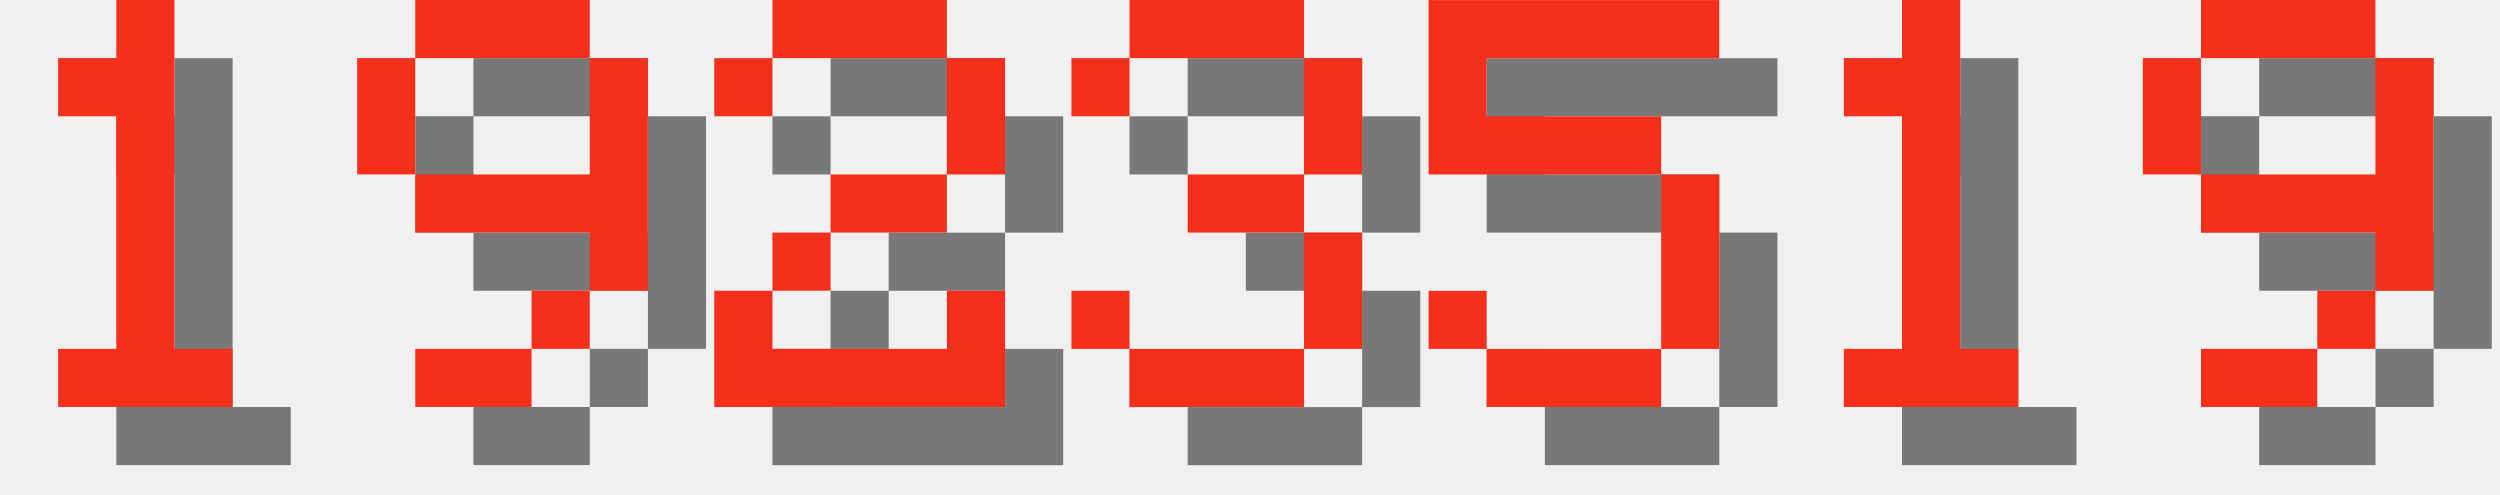
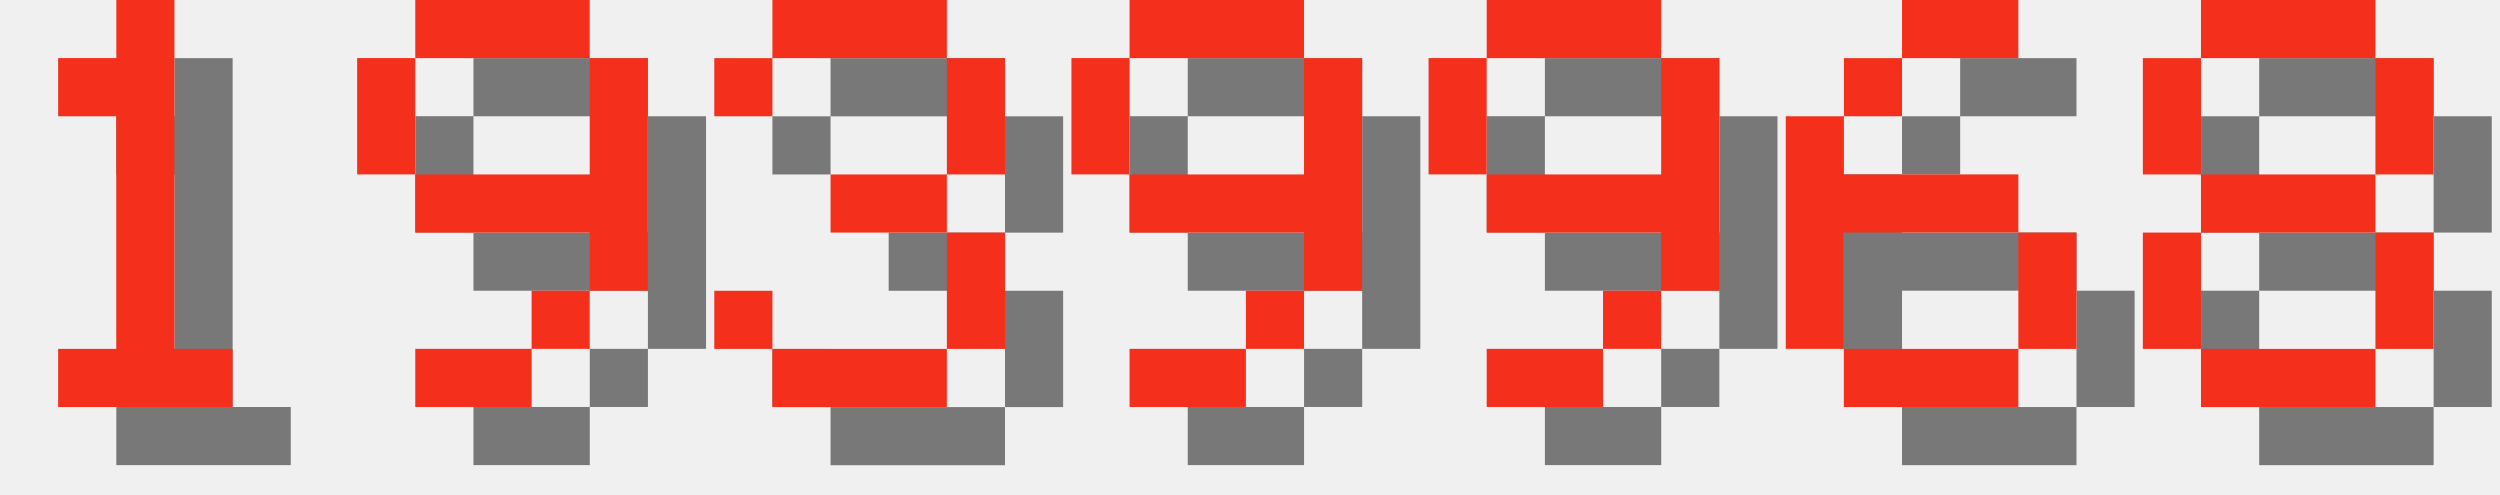
<svg xmlns="http://www.w3.org/2000/svg" version="1.1" width="182.0" height="36">
  <style>
        .text-foreground {
            fill: #F4301C;
        }
        .text-shadow {
            fill: #000000;
            fill-opacity: 0.5;
        }
    </style>
  <g class="digit" id="digit_1" transform="translate(0.0, 0), scale(4)">
    <path id="digit_1_shadow" class="text-shadow" d="m2.117 2.117v1.058h1.058v4.233h-1.058v1.058h3.175v-1.058h-1.058v-6.35h-1.058v1.058h-1.058z" fill-opacity=".5" style="paint-order:stroke fill markers" />
    <path id="digit_1_fg" class="text-foreground" d="m1.058 1.058v1.058h1.058v4.233h-1.058v1.058h3.175v-1.058h-1.058v-6.35h-1.058v1.058h-1.058z" fill="#fff" style="paint-order:stroke fill markers" />
  </g>
  <g class="digit" id="digit_9" transform="translate(26.0, 0), scale(4)">
    <path id="digit_9_shadow" class="text-shadow" d="m2.117 1.058v1.058h3.175v-1.058h-3.175zm3.175 1.058v2.117h-3.175v1.058h3.175v1.058h1.058v-4.233h-1.058zm0 4.233h-1.058v1.058h1.058v-1.058zm-1.058 1.058h-2.117v1.058h2.117v-1.058zm-2.117-3.175v-2.117h-1.058v2.117h1.058z" fill-opacity=".5" style="paint-order:stroke fill markers" />
    <path id="digit_9_fg" class="text-foreground" d="m1.058 0v1.058h3.175v-1.058h-3.175zm3.175 1.058v2.117h-3.175v1.058h3.175v1.058h1.058v-4.233h-1.058zm0 4.233h-1.058v1.058h1.058v-1.058zm-1.058 1.058h-2.117v1.058h2.117v-1.058zm-2.117-3.175v-2.117h-1.058v2.117h1.058z" fill="#fff" style="paint-order:stroke fill markers" />
  </g>
-   <g class="digit" id="digit_2" transform="translate(52.0, 0), scale(4)">
-     <path id="digit_2_shadow" class="text-shadow" d="m1.058 2.117v1.058h1.058v-1.058h3.175v2.117h-2.117v1.058h-1.058v1.058h-1.058v2.117h5.292v-2.117h-1.058v1.058h-3.175v-1.058h1.058v-1.058h2.117v-1.058h1.058v-2.117h-1.058v-1.058h-3.175v1.058h-1.058z" fill-opacity=".5" style="paint-order:stroke fill markers" />
-     <path id="digit_2_fg" class="text-foreground" d="m0 1.058v1.058h1.058v-1.058h3.175v2.117h-2.117v1.058h-1.058v1.058h-1.058v2.117h5.292v-2.117h-1.058v1.058h-3.175v-1.058h1.058v-1.058h2.117v-1.058h1.058v-2.117h-1.058v-1.058h-3.175v1.058h-1.058z" fill="#fff" style="paint-order:stroke fill markers" />
-   </g>
-   <g class="digit" id="digit_3" transform="translate(78.0, 0), scale(4)">
+   <g class="digit" id="digit_3" transform="translate(52.0, 0), scale(4)">
    <path id="digit_3_shadow" class="text-shadow" d="m1.058 2.117v1.058h1.058v-1.058h3.175v2.117h-2.117v1.058h2.117v2.117h-3.175v-1.058h-1.058v1.058h1.058v1.058h3.175v-1.058h1.058v-2.117h-1.058v-1.058h1.058v-2.117h-1.058v-1.058h-3.175v1.058h-1.058z" fill-opacity=".5" style="paint-order:stroke fill markers" />
    <path id="digit_3_fg" class="text-foreground" d="m0 1.058v1.058h1.058v-1.058h3.175v2.117h-2.117v1.058h2.117v2.117h-3.175v-1.058h-1.058v1.058h1.058v1.058h3.175v-1.058h1.058v-2.117h-1.058v-1.058h1.058v-2.117h-1.058v-1.058h-3.175v1.058h-1.058z" fill="#fff" style="paint-order:stroke fill markers" />
  </g>
-   <g class="digit" id="digit_5" transform="translate(104.0, 0), scale(4)">
-     <path id="digit_5_shadow" class="text-shadow" d="m1.058 1.058v3.175h4.233v3.175h-3.175v-1.058h-1.058v1.058h1.058v1.058h3.175v-1.058h1.058v-3.175h-1.058v-1.058h-3.175v-1.058h4.233v-1.058h-5.292z" fill-opacity=".5" style="paint-order:stroke fill markers" />
-     <path id="digit_5_fg" class="text-foreground" d="m0 0v3.175h4.233v3.175h-3.175v-1.058h-1.058v1.058h1.058v1.058h3.175v-1.058h1.058v-3.175h-1.058v-1.058h-3.175v-1.058h4.233v-1.058h-5.292z" fill="#fff" style="paint-order:stroke fill markers" />
-   </g>
-   <g class="digit" id="digit_1" transform="translate(130.0, 0), scale(4)">
-     <path id="digit_1_shadow" class="text-shadow" d="m2.117 2.117v1.058h1.058v4.233h-1.058v1.058h3.175v-1.058h-1.058v-6.35h-1.058v1.058h-1.058z" fill-opacity=".5" style="paint-order:stroke fill markers" />
-     <path id="digit_1_fg" class="text-foreground" d="m1.058 1.058v1.058h1.058v4.233h-1.058v1.058h3.175v-1.058h-1.058v-6.35h-1.058v1.058h-1.058z" fill="#fff" style="paint-order:stroke fill markers" />
-   </g>
-   <g class="digit" id="digit_9" transform="translate(156.0, 0), scale(4)">
+   <g class="digit" id="digit_9" transform="translate(78.0, 0), scale(4)">
    <path id="digit_9_shadow" class="text-shadow" d="m2.117 1.058v1.058h3.175v-1.058h-3.175zm3.175 1.058v2.117h-3.175v1.058h3.175v1.058h1.058v-4.233h-1.058zm0 4.233h-1.058v1.058h1.058v-1.058zm-1.058 1.058h-2.117v1.058h2.117v-1.058zm-2.117-3.175v-2.117h-1.058v2.117h1.058z" fill-opacity=".5" style="paint-order:stroke fill markers" />
    <path id="digit_9_fg" class="text-foreground" d="m1.058 0v1.058h3.175v-1.058h-3.175zm3.175 1.058v2.117h-3.175v1.058h3.175v1.058h1.058v-4.233h-1.058zm0 4.233h-1.058v1.058h1.058v-1.058zm-1.058 1.058h-2.117v1.058h2.117v-1.058zm-2.117-3.175v-2.117h-1.058v2.117h1.058z" fill="#fff" style="paint-order:stroke fill markers" />
  </g>
+   <g class="digit" id="digit_9" transform="translate(104.0, 0), scale(4)">
+     <path id="digit_9_shadow" class="text-shadow" d="m2.117 1.058v1.058h3.175v-1.058h-3.175zm3.175 1.058v2.117h-3.175v1.058h3.175v1.058h1.058v-4.233h-1.058zm0 4.233h-1.058v1.058h1.058v-1.058zm-1.058 1.058h-2.117v1.058h2.117v-1.058zm-2.117-3.175v-2.117h-1.058v2.117h1.058z" fill-opacity=".5" style="paint-order:stroke fill markers" />
+     <path id="digit_9_fg" class="text-foreground" d="m1.058 0v1.058h3.175v-1.058h-3.175zm3.175 1.058v2.117h-3.175v1.058h3.175v1.058h1.058v-4.233h-1.058zm0 4.233h-1.058v1.058h1.058v-1.058zm-1.058 1.058h-2.117v1.058h2.117v-1.058zm-2.117-3.175v-2.117h-1.058v2.117h1.058z" fill="#fff" style="paint-order:stroke fill markers" />
+   </g>
+   <g class="digit" id="digit_6" transform="translate(130.0, 0), scale(4)">
+     <path id="digit_6_shadow" class="text-shadow" d="m3.175 1.058v1.058h2.117v-1.058h-2.117zm0 1.058h-1.058v1.058h1.058v-1.058zm-1.058 1.058h-1.058v4.233h1.058v-2.117h3.175v-1.058h-3.175v-1.058zm3.175 2.117v2.117h1.058v-2.117h-1.058zm0 2.117h-3.175v1.058h3.175v-1.058z" fill-opacity=".5" style="paint-order:stroke fill markers" />
+     <path id="digit_6_fg" class="text-foreground" d="m2.117 0v1.058h2.117v-1.058h-2.117zm0 1.058h-1.058v1.058h1.058v-1.058zm-1.058 1.058h-1.058v4.233h1.058v-2.117h3.175v-1.058h-3.175v-1.058zm3.175 2.117v2.117h1.058v-2.117h-1.058zm0 2.117h-3.175v1.058h3.175v-1.058z" fill="#fff" style="paint-order:stroke fill markers" />
+   </g>
+   <g class="digit" id="digit_8" transform="translate(156.0, 0), scale(4)">
+     <path id="digit_8_shadow" class="text-shadow" d="m2.117 1.058v1.058h3.175v-1.058h-3.175zm3.175 1.058v2.117h1.058v-2.117h-1.058zm0 2.117h-3.175v1.058h3.175v-1.058zm0 1.058v2.117h1.058v-2.117h-1.058zm0 2.117h-3.175v1.058h3.175v-1.058zm-3.175 0v-2.117h-1.058v2.117h1.058zm0-3.175v-2.117h-1.058v2.117h1.058z" fill-opacity=".5" style="paint-order:stroke fill markers" />
+     <path id="digit_8_fg" class="text-foreground" d="m1.058 0v1.058h3.175v-1.058h-3.175zm3.175 1.058v2.117h1.058v-2.117h-1.058zm0 2.117h-3.175v1.058h3.175v-1.058zm0 1.058v2.117h1.058v-2.117h-1.058zm0 2.117h-3.175v1.058h3.175v-1.058zm-3.175 0v-2.117h-1.058v2.117h1.058zm0-3.175v-2.117h-1.058v2.117h1.058z" fill="#fff" style="paint-order:stroke fill markers" />
+   </g>
</svg>
